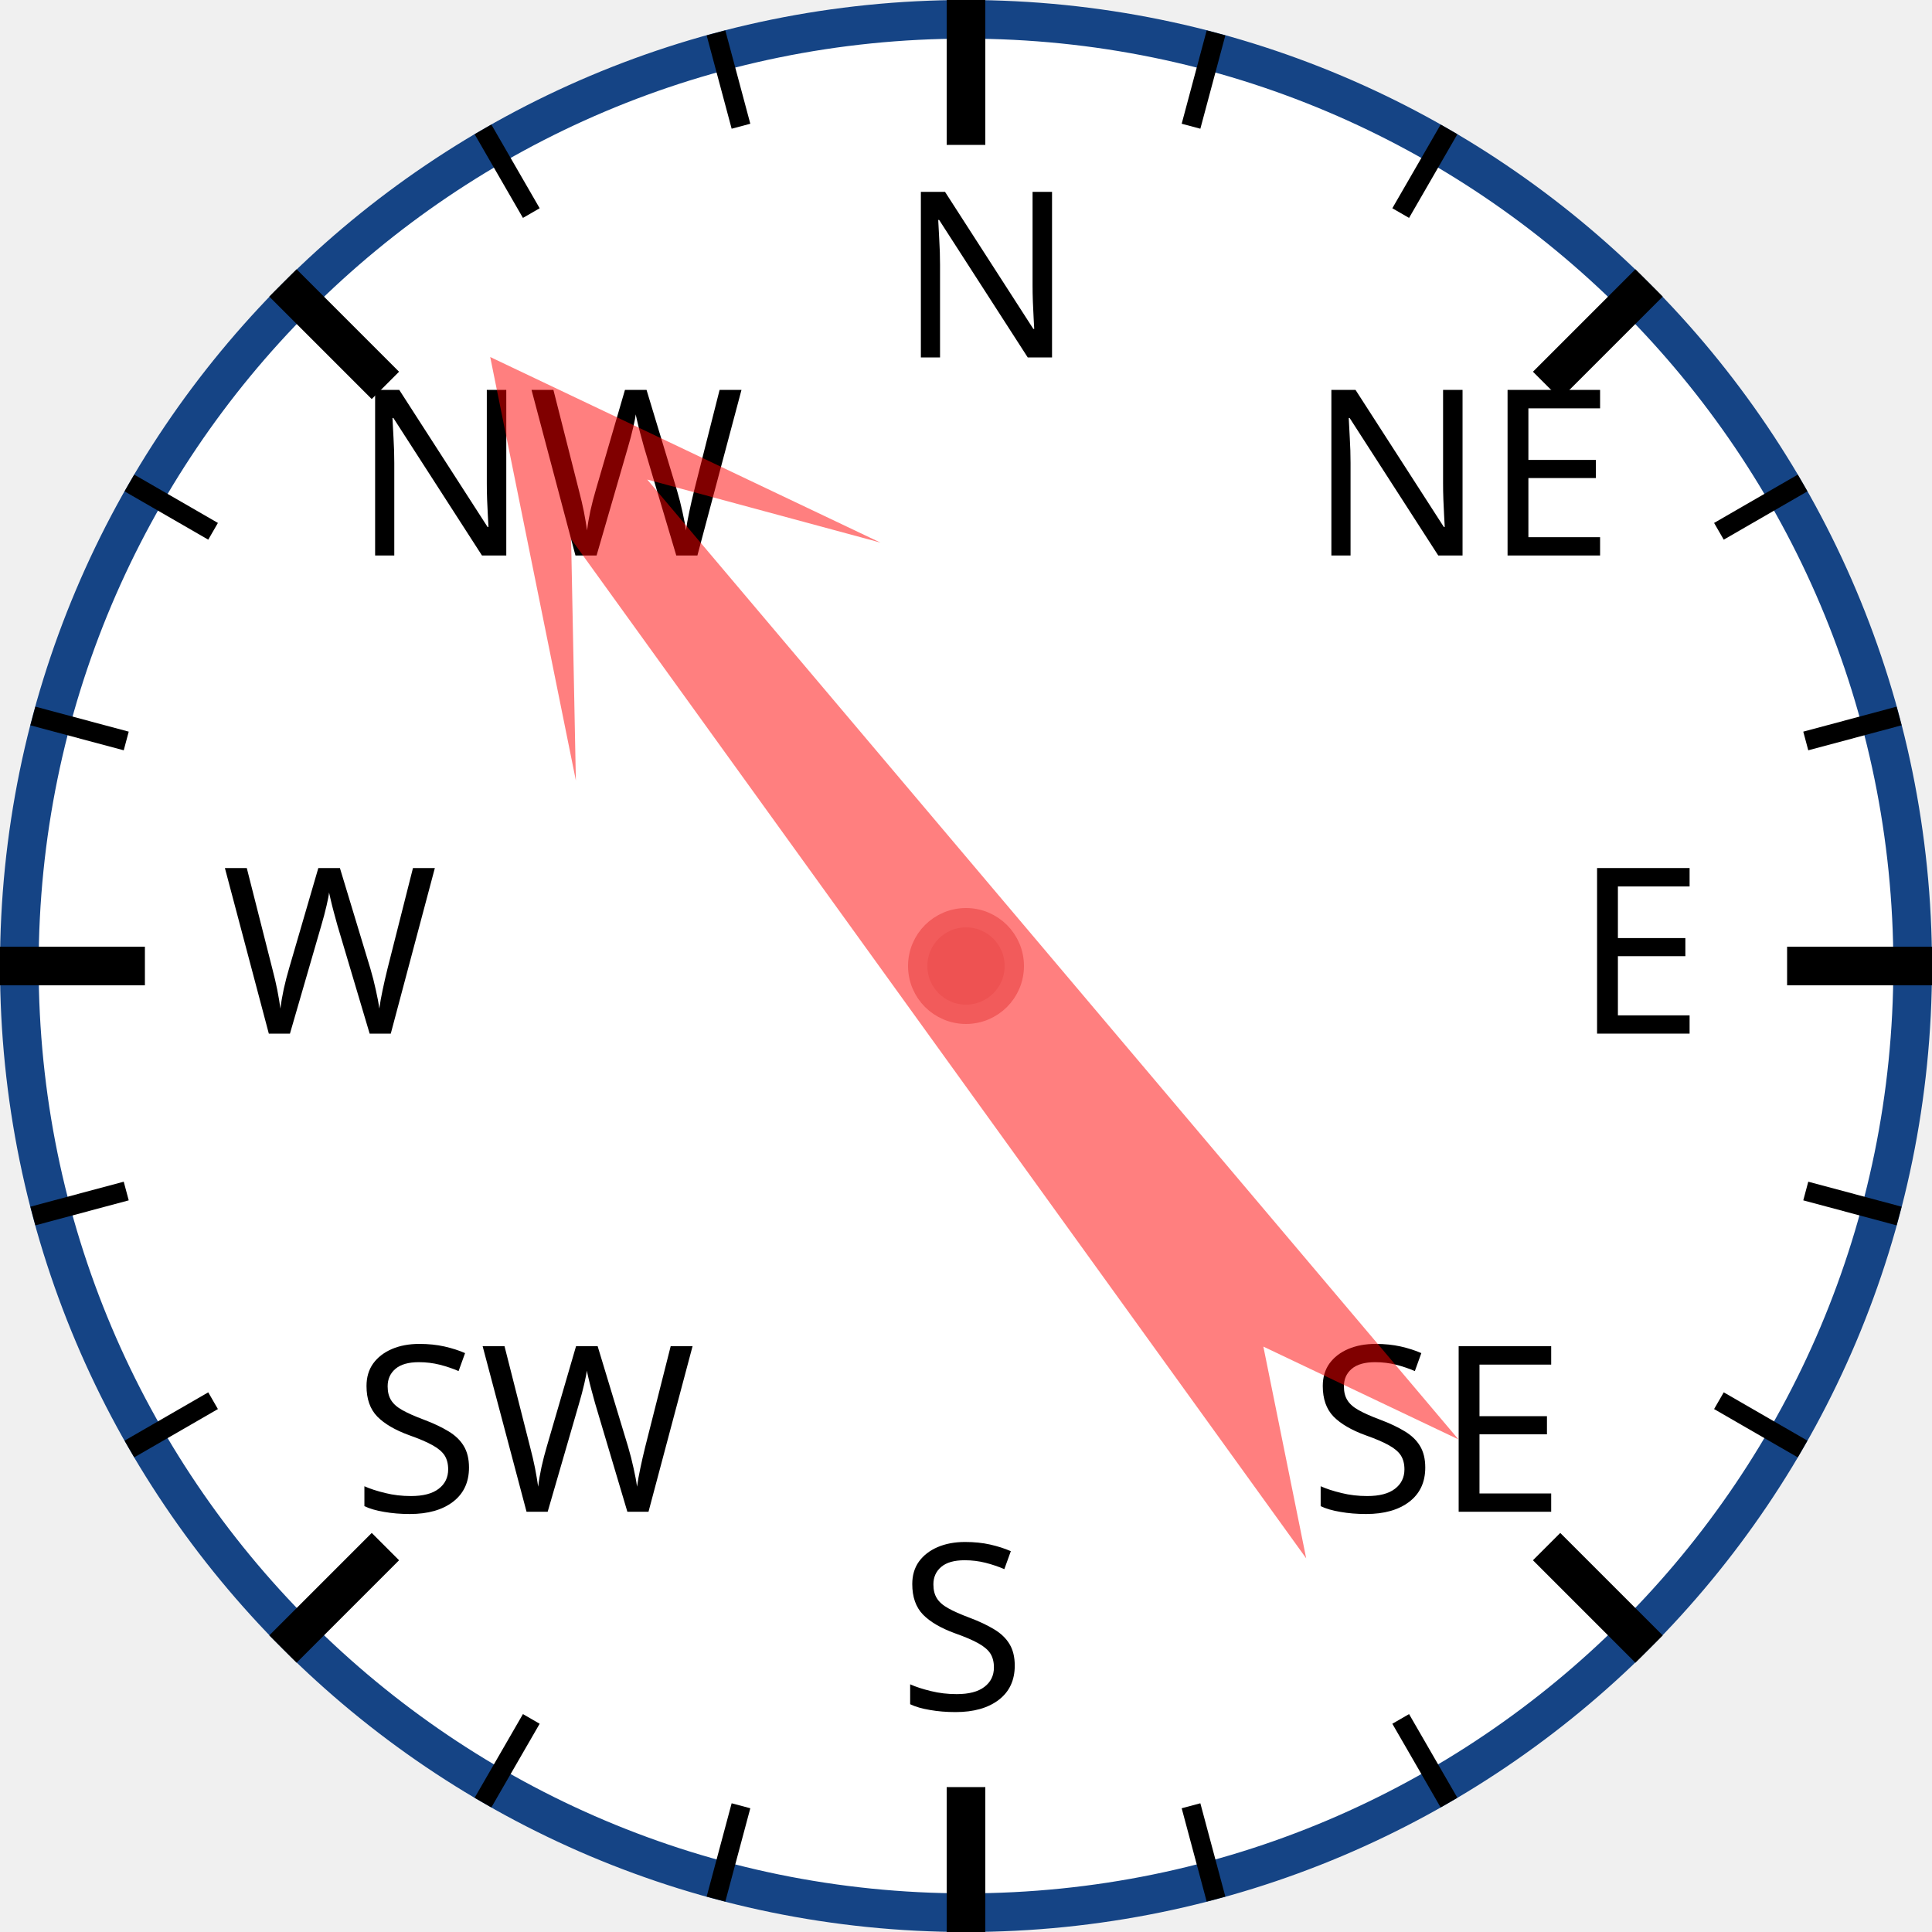
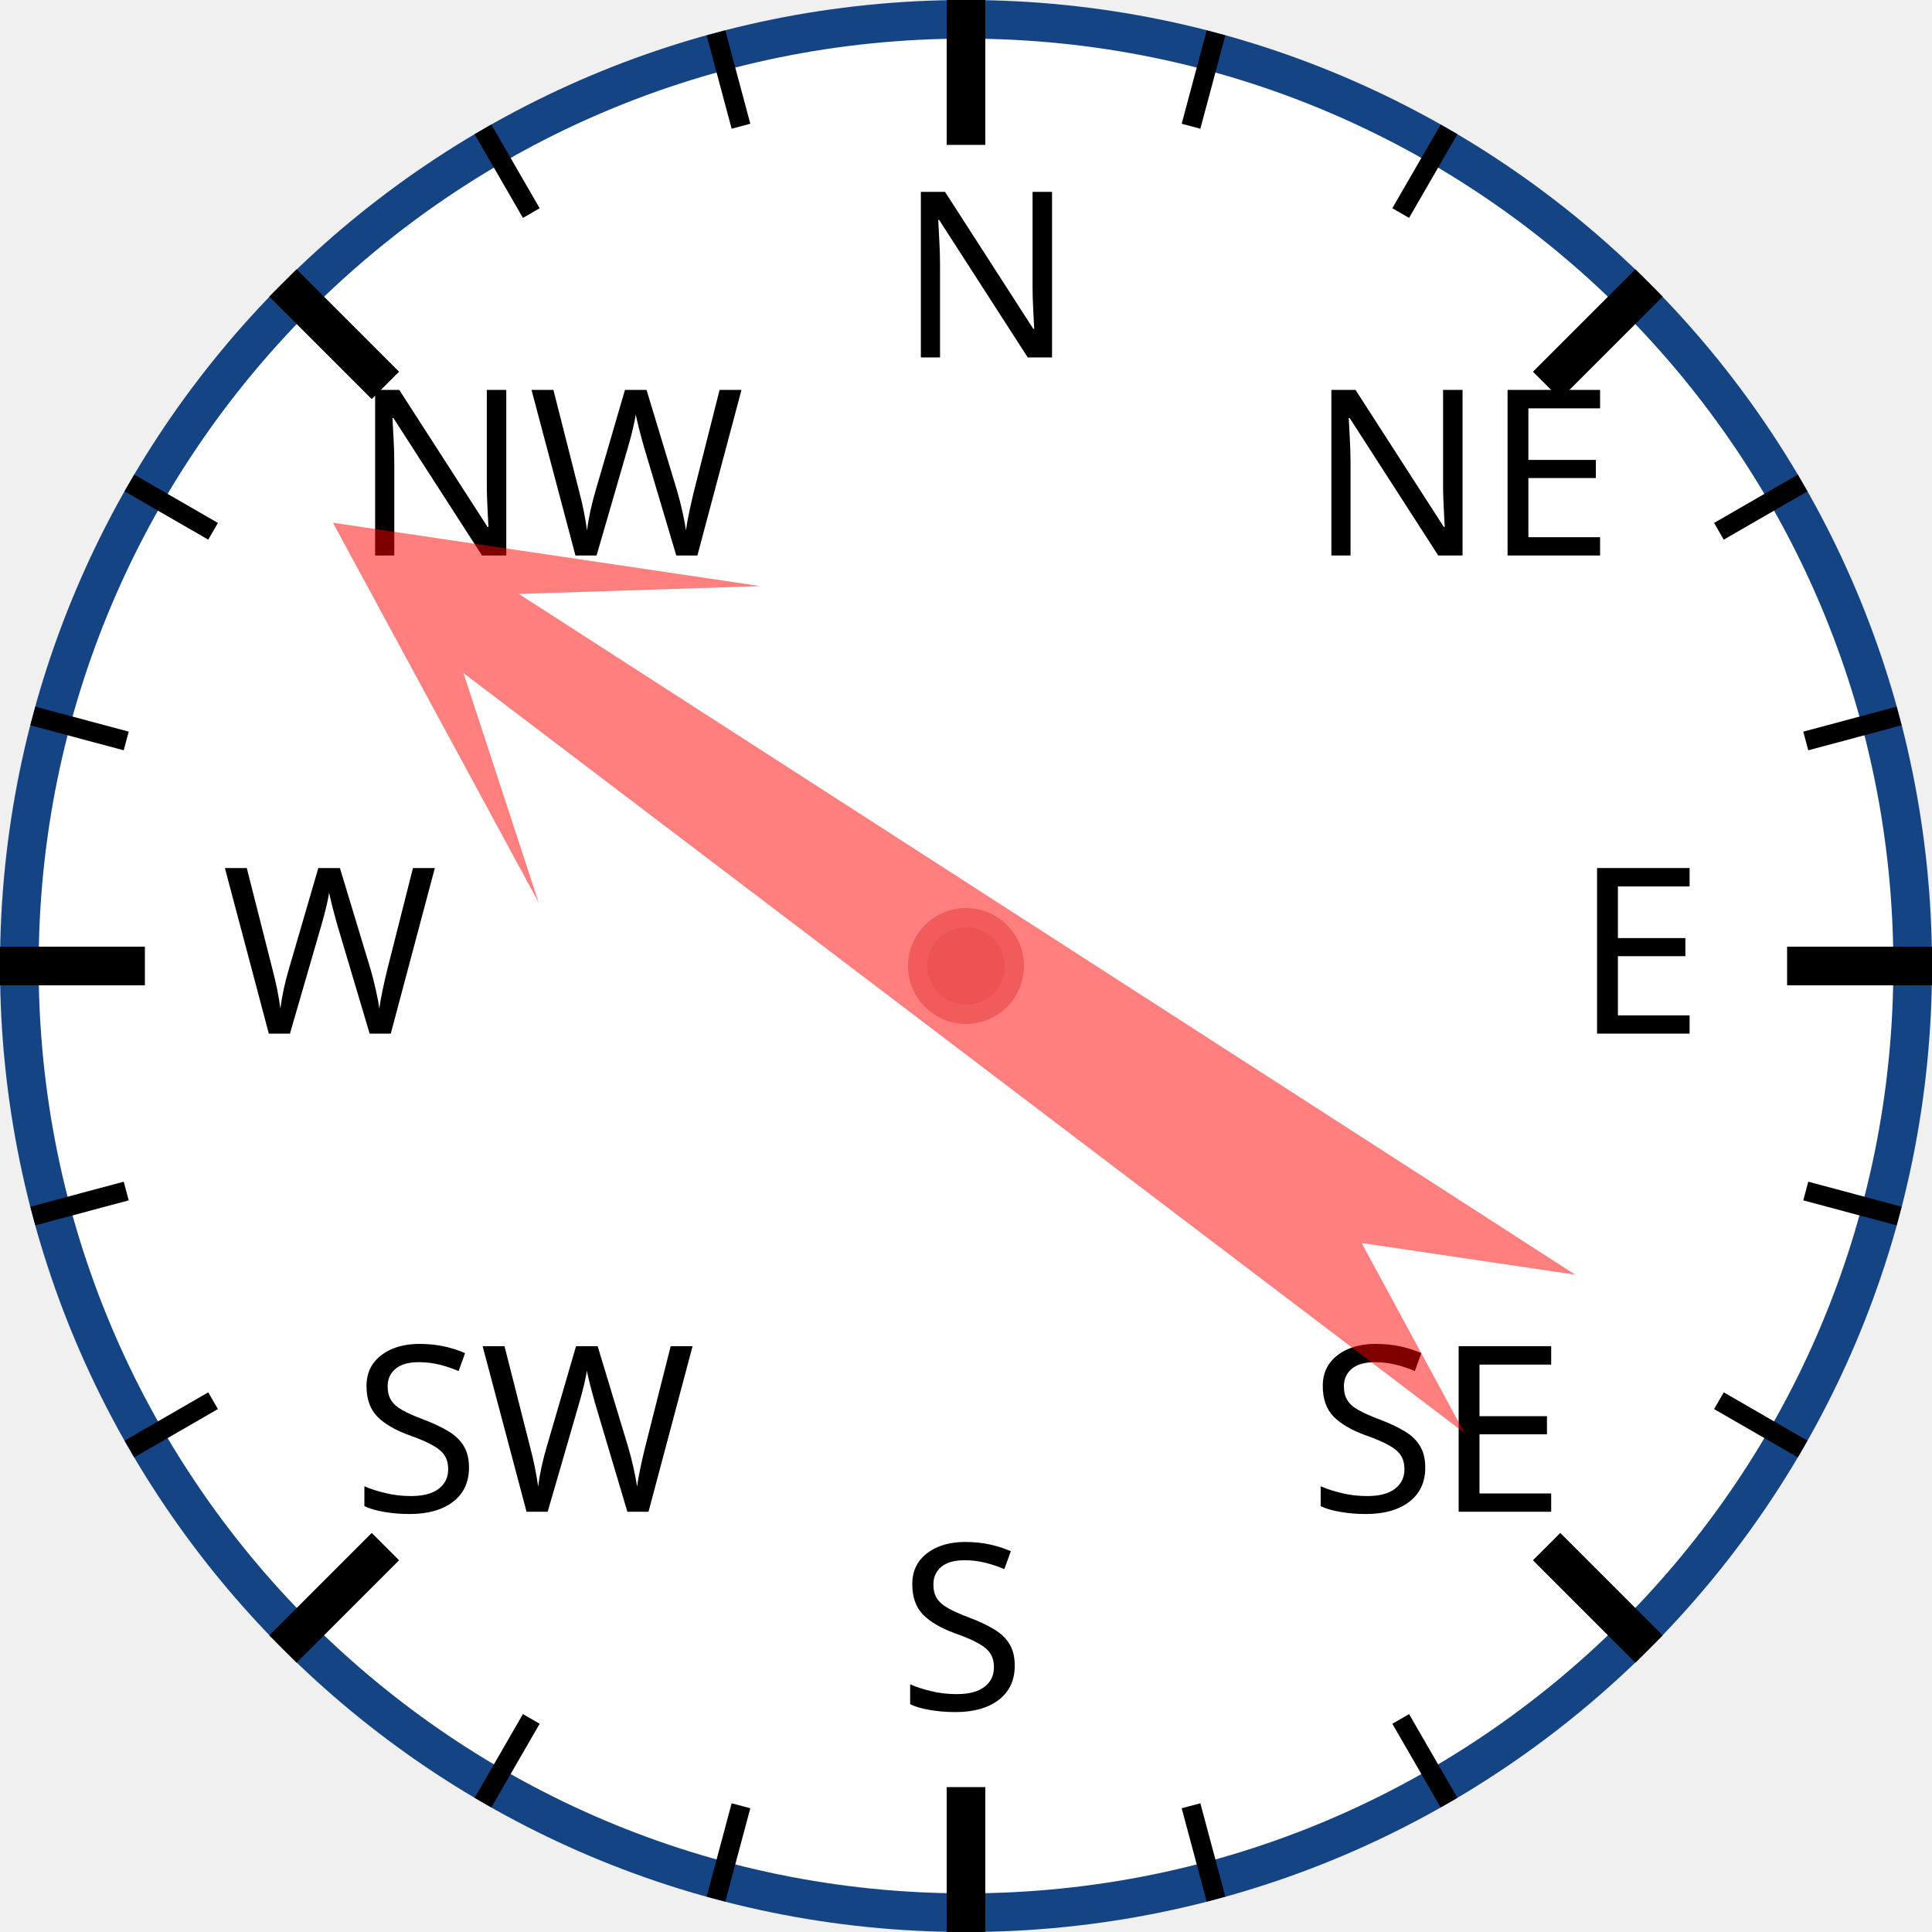
<svg xmlns="http://www.w3.org/2000/svg" width="120px" height="120px" viewBox="0 0 200 200">
  <circle cx="100" cy="100" r="98" style="fill: white; stroke: #154485; stroke-width: 4;" />
  <text x="93.0" y="37.0" style="font-family: sans-serif; font-size: 18pt;">N</text>
  <line x1="100.0" y1="0.0" x2="100.0" y2="15.0" style="stroke: black; stroke-width: 4;" />
  <line x1="74.118" y1="3.407" x2="76.706" y2="13.067" style="stroke: black; stroke-width: 2;" />
  <line x1="50" y1="13.397" x2="55" y2="22.058" style="stroke: black; stroke-width: 2;" />
  <text x="36.503" y="57.503" style="font-family: sans-serif; font-size: 18pt;">NW</text>
  <line x1="29.289" y1="29.289" x2="39.896" y2="39.896" style="stroke: black; stroke-width: 4;" />
  <line x1="13.397" y1="50" x2="22.058" y2="55" style="stroke: black; stroke-width: 2;" />
  <line x1="3.407" y1="74.118" x2="13.067" y2="76.706" style="stroke: black; stroke-width: 2;" />
  <text x="23.0" y="107.0" style="font-family: sans-serif; font-size: 18pt;">W</text>
  <line x1="0.0" y1="100.0" x2="15.0" y2="100.0" style="stroke: black; stroke-width: 4;" />
  <line x1="3.407" y1="125.882" x2="13.067" y2="123.294" style="stroke: black; stroke-width: 2;" />
  <line x1="13.397" y1="150" x2="22.058" y2="145" style="stroke: black; stroke-width: 2;" />
  <text x="36.503" y="156.497" style="font-family: sans-serif; font-size: 18pt;">SW</text>
  <line x1="29.289" y1="170.711" x2="39.896" y2="160.104" style="stroke: black; stroke-width: 4;" />
  <line x1="50" y1="186.603" x2="55" y2="177.942" style="stroke: black; stroke-width: 2;" />
  <line x1="74.118" y1="196.593" x2="76.706" y2="186.933" style="stroke: black; stroke-width: 2;" />
  <text x="93" y="177.0" style="font-family: sans-serif; font-size: 18pt;">S</text>
  <line x1="100" y1="200.0" x2="100" y2="185.0" style="stroke: black; stroke-width: 4;" />
  <line x1="125.882" y1="196.593" x2="123.294" y2="186.933" style="stroke: black; stroke-width: 2;" />
  <line x1="150.0" y1="186.603" x2="145.0" y2="177.942" style="stroke: black; stroke-width: 2;" />
  <text x="135.497" y="156.497" style="font-family: sans-serif; font-size: 18pt;">SE</text>
  <line x1="170.711" y1="170.711" x2="160.104" y2="160.104" style="stroke: black; stroke-width: 4;" />
  <line x1="186.603" y1="150" x2="177.942" y2="145" style="stroke: black; stroke-width: 2;" />
  <line x1="196.593" y1="125.882" x2="186.933" y2="123.294" style="stroke: black; stroke-width: 2;" />
  <text x="163.0" y="107" style="font-family: sans-serif; font-size: 18pt;">E</text>
  <line x1="200.0" y1="100" x2="185.0" y2="100" style="stroke: black; stroke-width: 4;" />
  <line x1="196.593" y1="74.118" x2="186.933" y2="76.706" style="stroke: black; stroke-width: 2;" />
  <line x1="186.603" y1="50" x2="177.942" y2="55" style="stroke: black; stroke-width: 2;" />
  <text x="135.497" y="57.503" style="font-family: sans-serif; font-size: 18pt;">NE</text>
  <line x1="170.711" y1="29.289" x2="160.104" y2="39.896" style="stroke: black; stroke-width: 4;" />
  <line x1="150" y1="13.397" x2="145" y2="22.058" style="stroke: black; stroke-width: 2;" />
  <line x1="125.882" y1="3.407" x2="123.294" y2="13.067" style="stroke: black; stroke-width: 2;" />
-   <polygon points="100 20 120 60 105 40 110 170 100 150 90 170 95 40 80 60" style="fill: red; fill-opacity: 0.5;" transform="rotate(322,100,100)" />
+   <polygon points="100 20 120 60 105 40 110 170 100 150 90 170 95 40 80 60" style="fill: red; fill-opacity: 0.5;" transform="rotate(305,100,100)" />
  <circle cx="100" cy="100" r="5" style="fill: #EE5252; stroke: #F25B5B; stroke-width: 2;" />
</svg>
